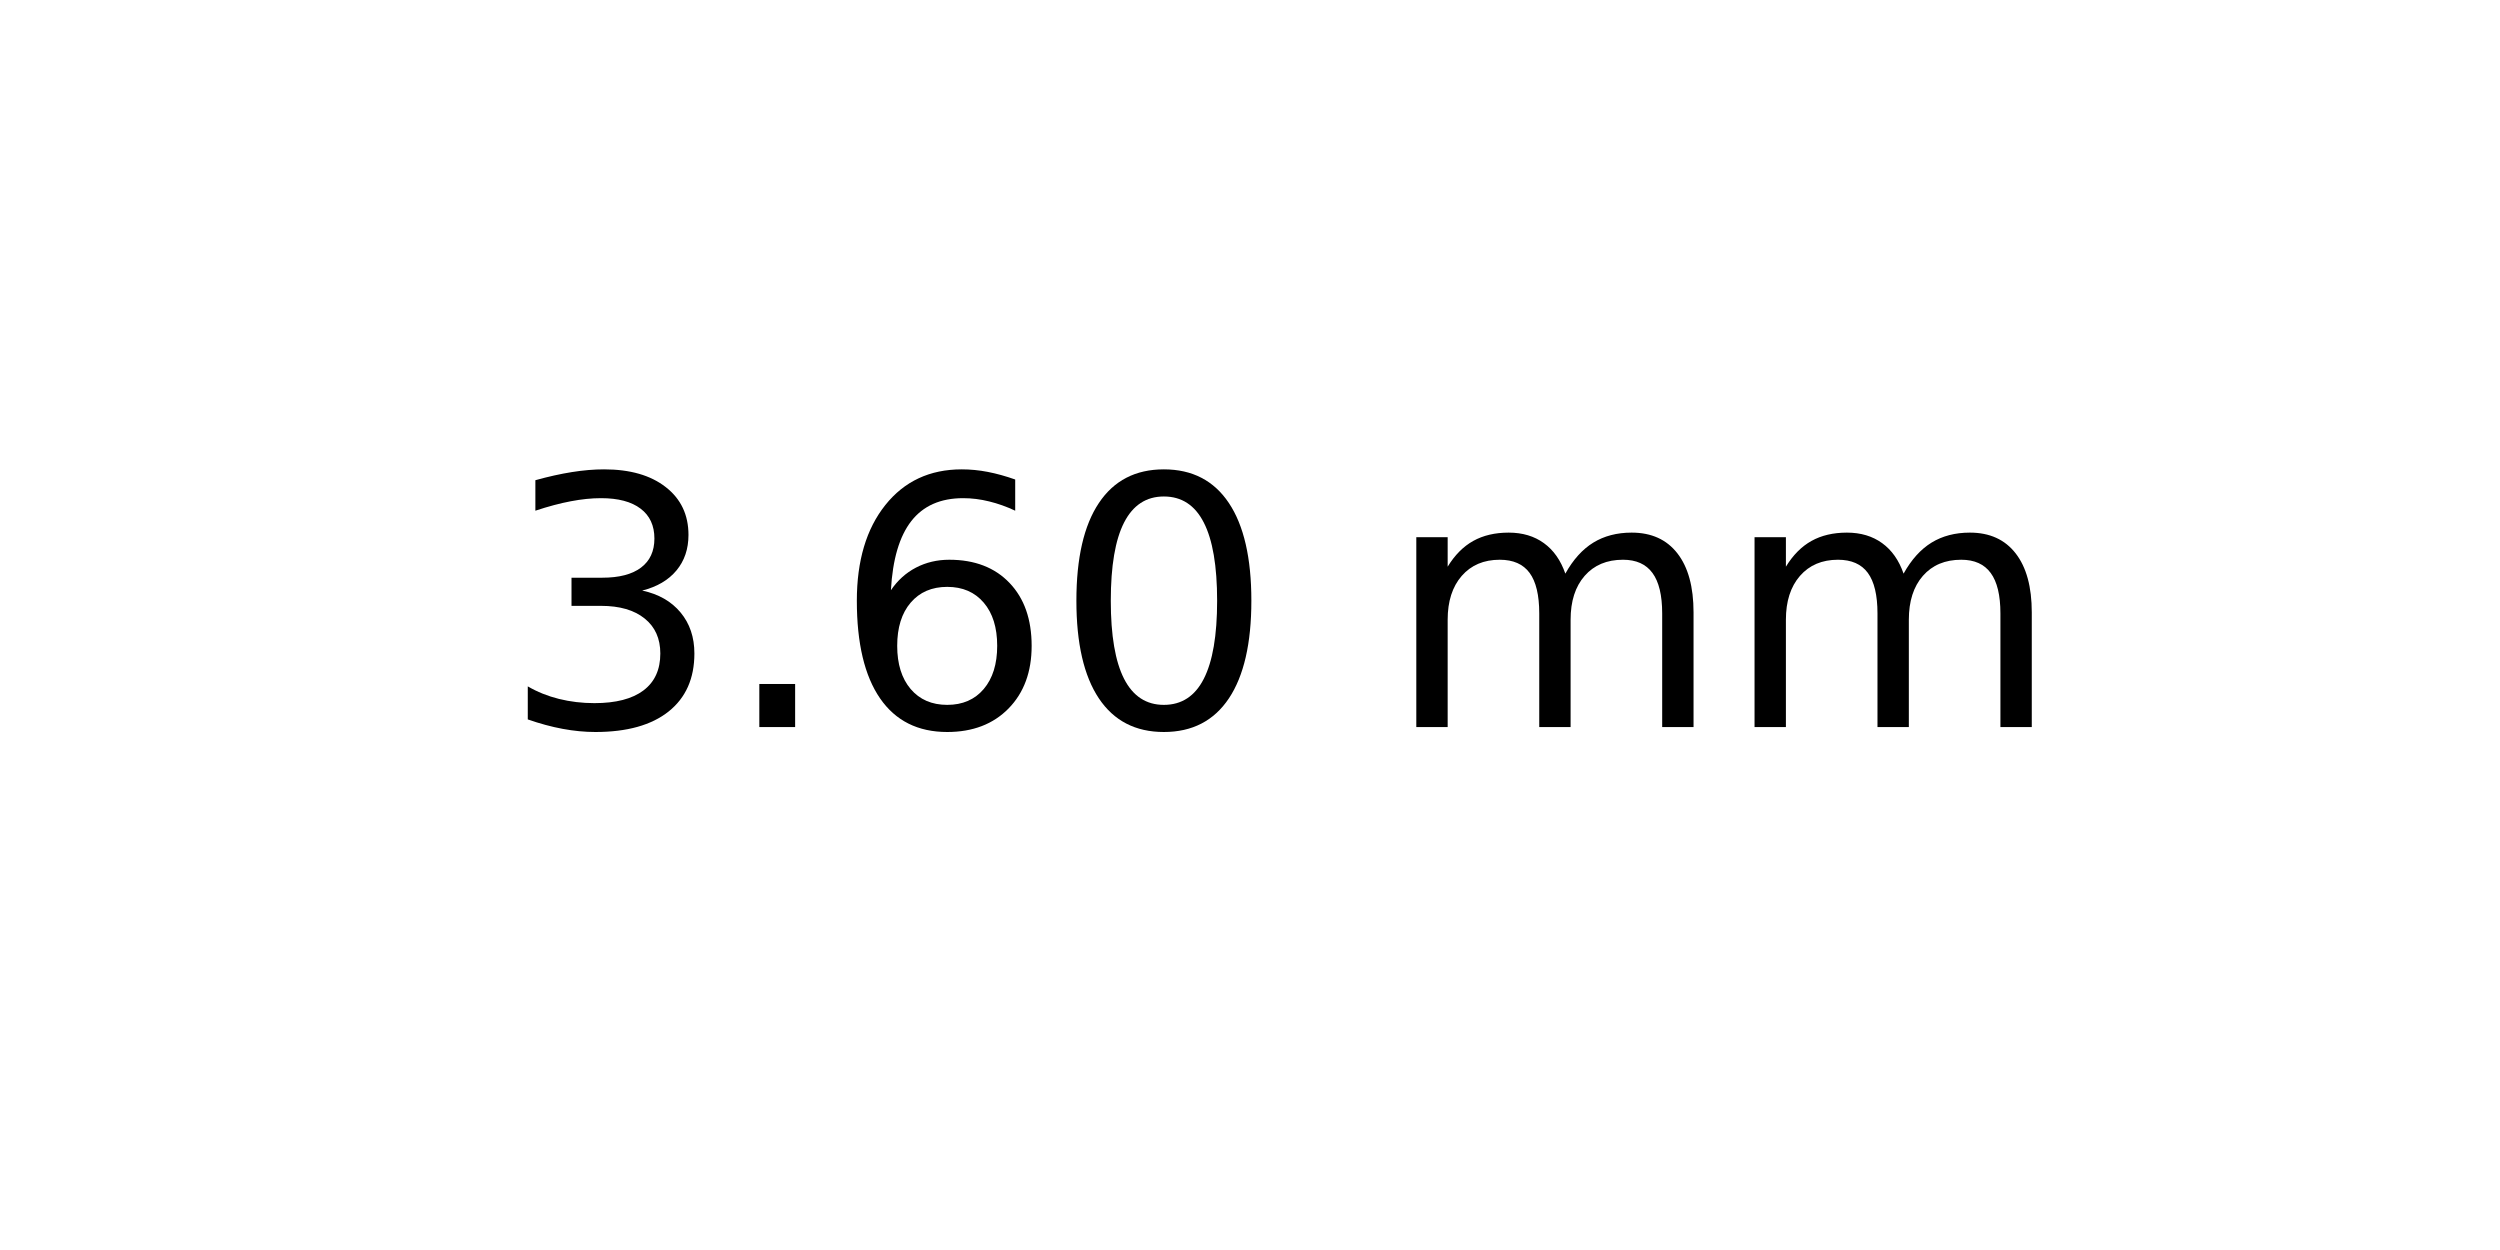
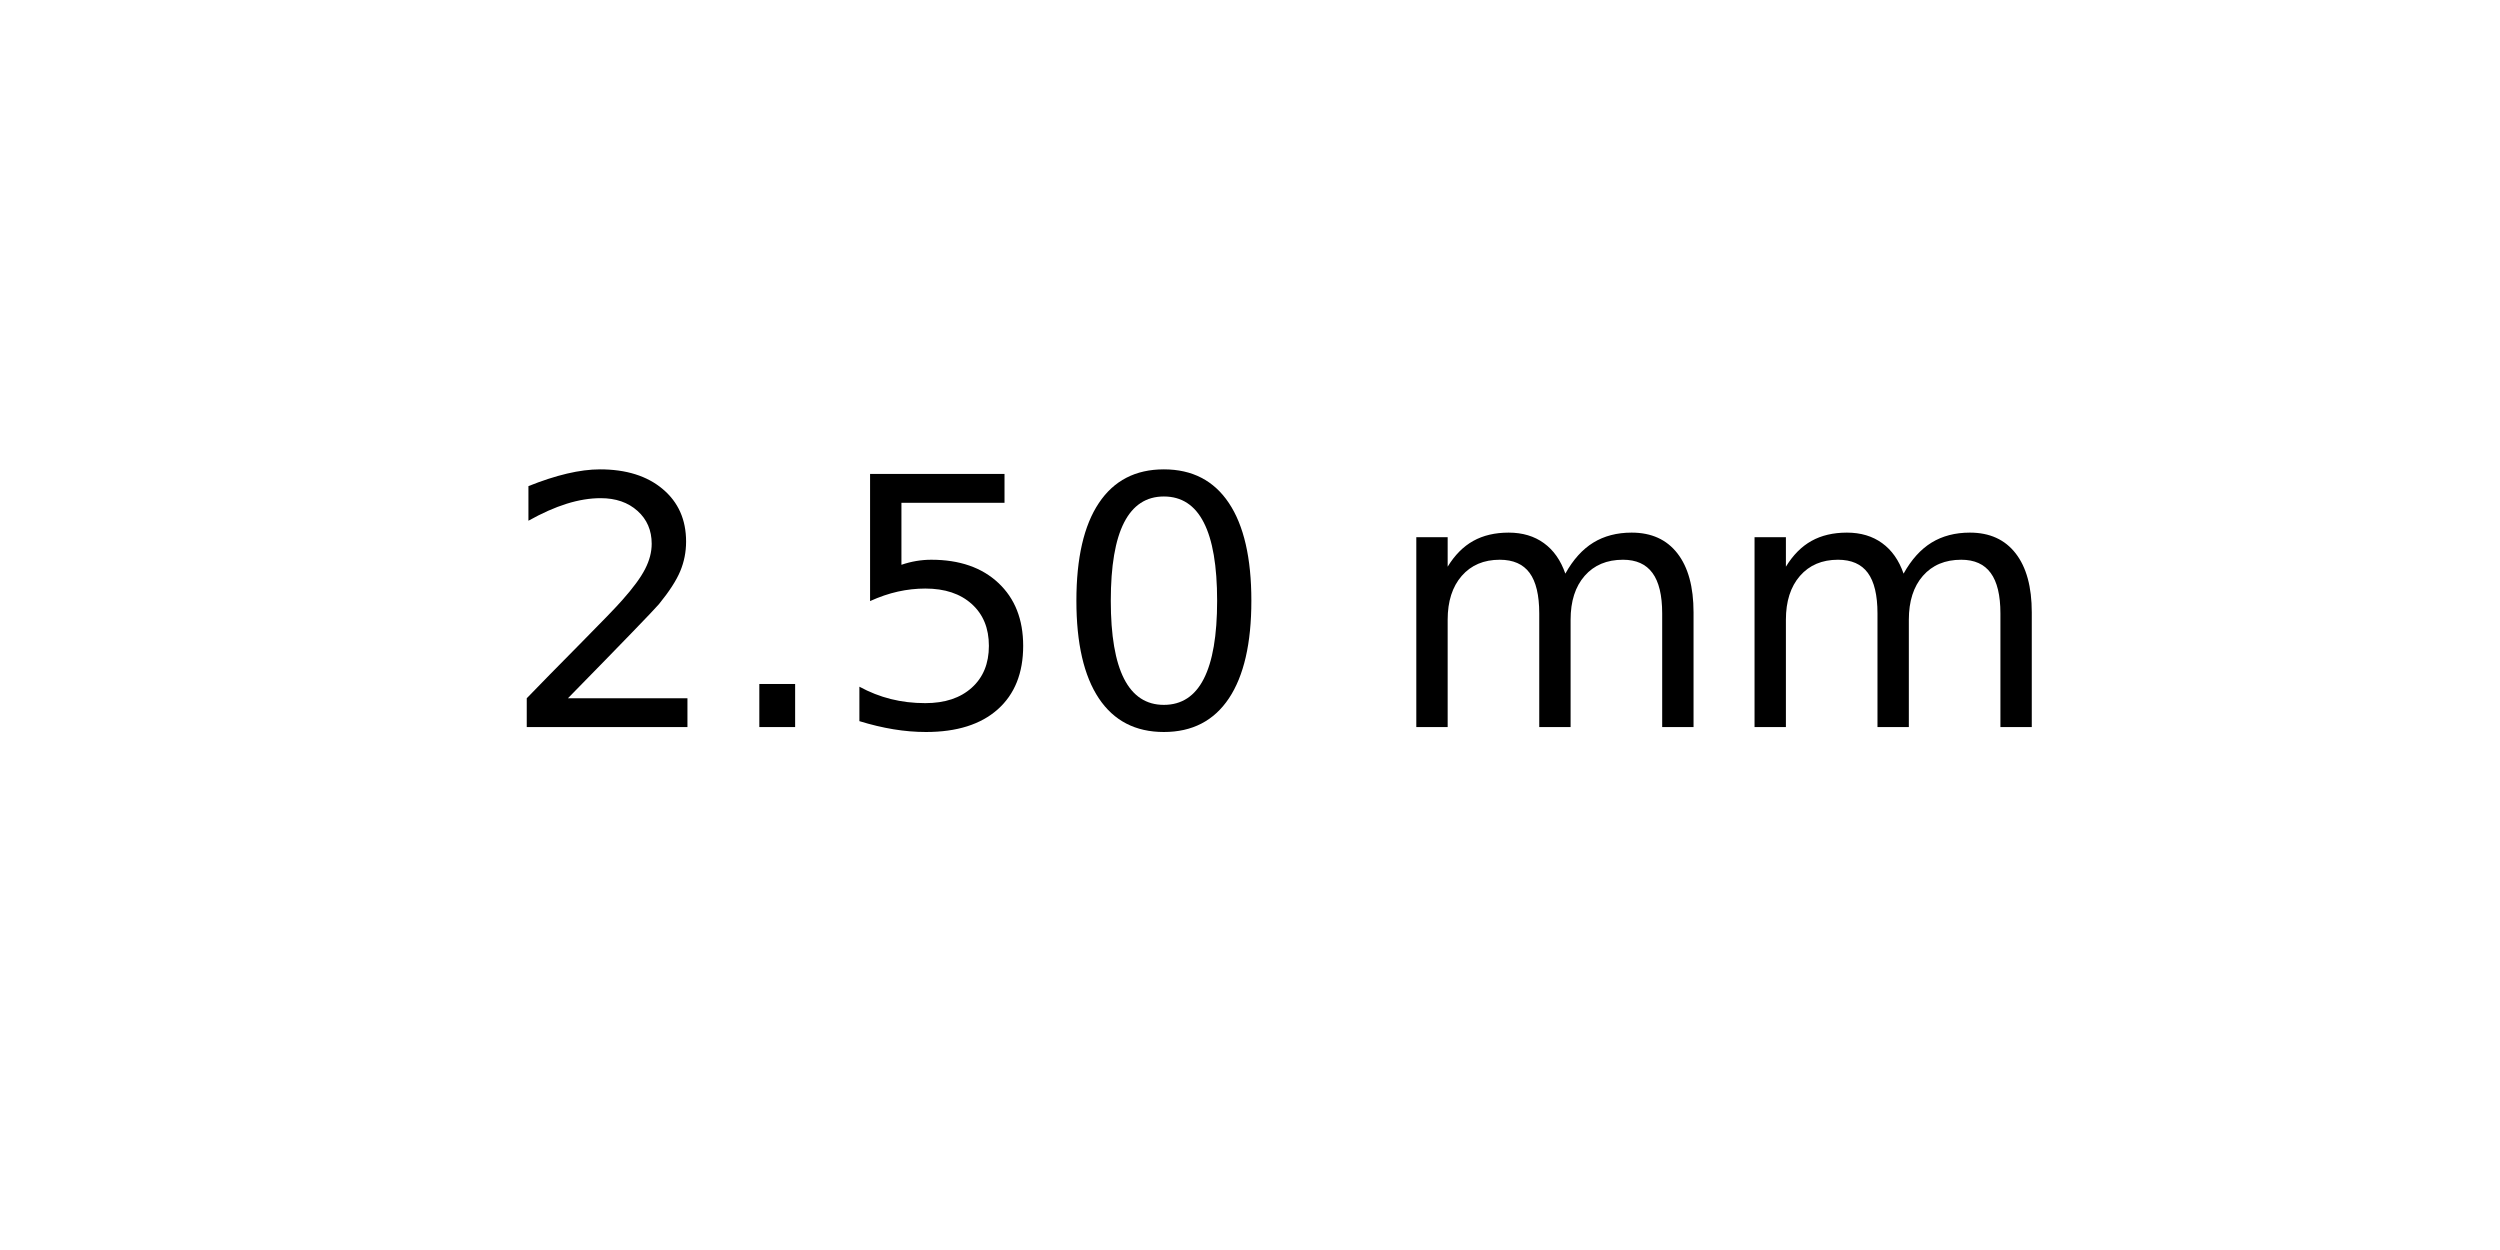
<svg xmlns="http://www.w3.org/2000/svg" xmlns:xlink="http://www.w3.org/1999/xlink" width="72pt" height="36pt" viewBox="0 0 72 36" version="1.1">
  <defs>
    <style type="text/css">*{stroke-linejoin: round; stroke-linecap: butt}</style>
  </defs>
  <g id="figure_1">
    <g id="axes_1">
      <g id="text_1">
        <g transform="translate(14.4375 20.93937) scale(0.1 -0.1)">
          <defs>
-             <path id="DejaVuSans-33" d="M 2597 2516  Q 3050 2419 3304 2112  Q 3559 1806 3559 1356  Q 3559 666 3084 287  Q 2609 -91 1734 -91  Q 1441 -91 1130 -33  Q 819 25 488 141  L 488 750  Q 750 597 1062 519  Q 1375 441 1716 441  Q 2309 441 2620 675  Q 2931 909 2931 1356  Q 2931 1769 2642 2001  Q 2353 2234 1838 2234  L 1294 2234  L 1294 2753  L 1863 2753  Q 2328 2753 2575 2939  Q 2822 3125 2822 3475  Q 2822 3834 2567 4026  Q 2313 4219 1838 4219  Q 1578 4219 1281 4162  Q 984 4106 628 3988  L 628 4550  Q 988 4650 1302 4700  Q 1616 4750 1894 4750  Q 2613 4750 3031 4423  Q 3450 4097 3450 3541  Q 3450 3153 3228 2886  Q 3006 2619 2597 2516  z " transform="scale(0.015625)" />
+             <path id="DejaVuSans-32" d="M 1228 531  L 3431 531  L 3431 0  L 469 0  L 469 531  Q 828 903 1448 1529  Q 2069 2156 2228 2338  Q 2531 2678 2651 2914  Q 2772 3150 2772 3378  Q 2772 3750 2511 3984  Q 2250 4219 1831 4219  Q 1534 4219 1204 4116  Q 875 4013 500 3803  L 500 4441  Q 881 4594 1212 4672  Q 1544 4750 1819 4750  Q 2544 4750 2975 4387  Q 3406 4025 3406 3419  Q 3406 3131 3298 2873  Q 3191 2616 2906 2266  Q 2828 2175 2409 1742  Q 1991 1309 1228 531  z " transform="scale(0.015625)" />
            <path id="DejaVuSans-2e" d="M 684 794  L 1344 794  L 1344 0  L 684 0  L 684 794  z " transform="scale(0.015625)" />
-             <path id="DejaVuSans-36" d="M 2113 2584  Q 1688 2584 1439 2293  Q 1191 2003 1191 1497  Q 1191 994 1439 701  Q 1688 409 2113 409  Q 2538 409 2786 701  Q 3034 994 3034 1497  Q 3034 2003 2786 2293  Q 2538 2584 2113 2584  z M 3366 4563  L 3366 3988  Q 3128 4100 2886 4159  Q 2644 4219 2406 4219  Q 1781 4219 1451 3797  Q 1122 3375 1075 2522  Q 1259 2794 1537 2939  Q 1816 3084 2150 3084  Q 2853 3084 3261 2657  Q 3669 2231 3669 1497  Q 3669 778 3244 343  Q 2819 -91 2113 -91  Q 1303 -91 875 529  Q 447 1150 447 2328  Q 447 3434 972 4092  Q 1497 4750 2381 4750  Q 2619 4750 2861 4703  Q 3103 4656 3366 4563  z " transform="scale(0.015625)" />
+             <path id="DejaVuSans-35" d="M 691 4666  L 3169 4666  L 3169 4134  L 1269 4134  L 1269 2991  Q 1406 3038 1543 3061  Q 1681 3084 1819 3084  Q 2600 3084 3056 2656  Q 3513 2228 3513 1497  Q 3513 744 3044 326  Q 2575 -91 1722 -91  Q 1428 -91 1123 -41  Q 819 9 494 109  L 494 744  Q 775 591 1075 516  Q 1375 441 1709 441  Q 2250 441 2565 725  Q 2881 1009 2881 1497  Q 2881 1984 2565 2268  Q 2250 2553 1709 2553  Q 1456 2553 1204 2497  Q 953 2441 691 2322  L 691 4666  z " transform="scale(0.015625)" />
            <path id="DejaVuSans-30" d="M 2034 4250  Q 1547 4250 1301 3770  Q 1056 3291 1056 2328  Q 1056 1369 1301 889  Q 1547 409 2034 409  Q 2525 409 2770 889  Q 3016 1369 3016 2328  Q 3016 3291 2770 3770  Q 2525 4250 2034 4250  z M 2034 4750  Q 2819 4750 3233 4129  Q 3647 3509 3647 2328  Q 3647 1150 3233 529  Q 2819 -91 2034 -91  Q 1250 -91 836 529  Q 422 1150 422 2328  Q 422 3509 836 4129  Q 1250 4750 2034 4750  z " transform="scale(0.015625)" />
            <path id="DejaVuSans-20" transform="scale(0.015625)" />
            <path id="DejaVuSans-6d" d="M 3328 2828  Q 3544 3216 3844 3400  Q 4144 3584 4550 3584  Q 5097 3584 5394 3201  Q 5691 2819 5691 2113  L 5691 0  L 5113 0  L 5113 2094  Q 5113 2597 4934 2840  Q 4756 3084 4391 3084  Q 3944 3084 3684 2787  Q 3425 2491 3425 1978  L 3425 0  L 2847 0  L 2847 2094  Q 2847 2600 2669 2842  Q 2491 3084 2119 3084  Q 1678 3084 1418 2786  Q 1159 2488 1159 1978  L 1159 0  L 581 0  L 581 3500  L 1159 3500  L 1159 2956  Q 1356 3278 1631 3431  Q 1906 3584 2284 3584  Q 2666 3584 2933 3390  Q 3200 3197 3328 2828  z " transform="scale(0.015625)" />
          </defs>
-           <use xlink:href="#DejaVuSans-33" />
+           <use xlink:href="#DejaVuSans-32" />
          <use xlink:href="#DejaVuSans-2e" x="63.623" />
-           <use xlink:href="#DejaVuSans-36" x="95.41" />
+           <use xlink:href="#DejaVuSans-35" x="95.41" />
          <use xlink:href="#DejaVuSans-30" x="159.033" />
          <use xlink:href="#DejaVuSans-20" x="222.656" />
          <use xlink:href="#DejaVuSans-6d" x="254.443" />
          <use xlink:href="#DejaVuSans-6d" x="351.855" />
        </g>
      </g>
    </g>
  </g>
</svg>
